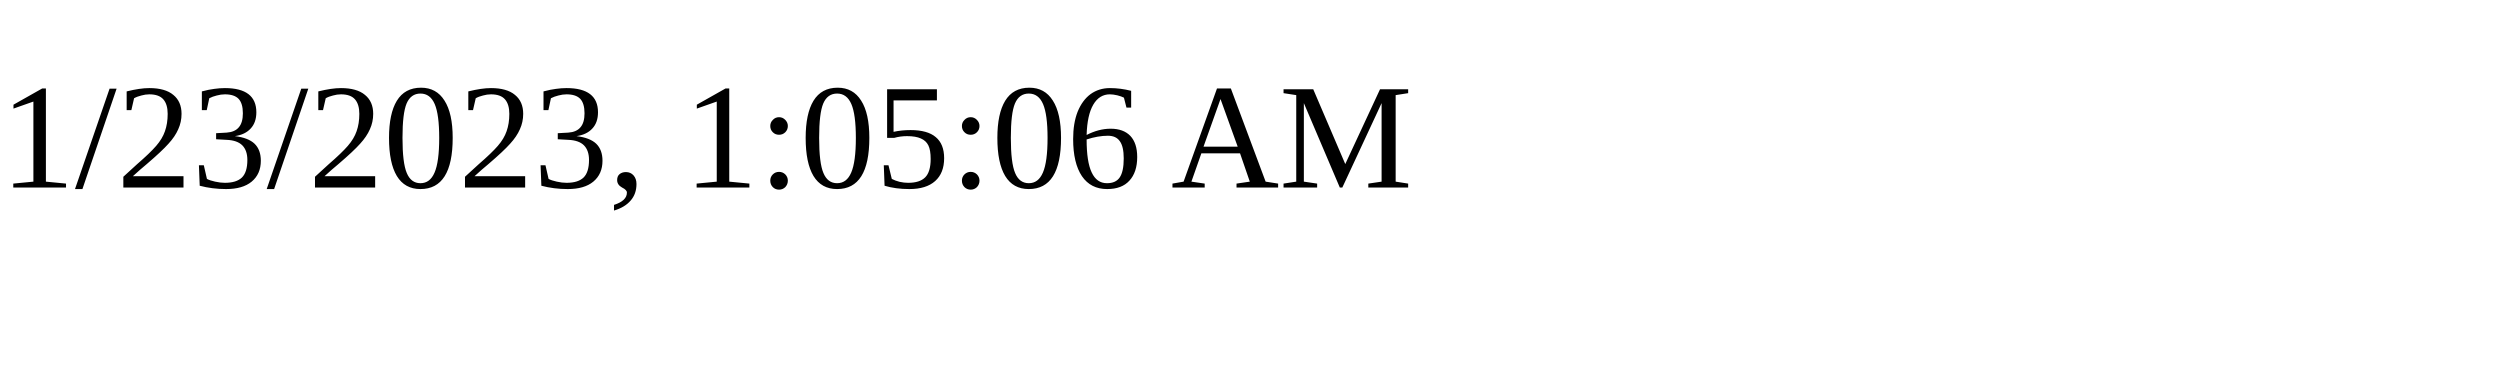
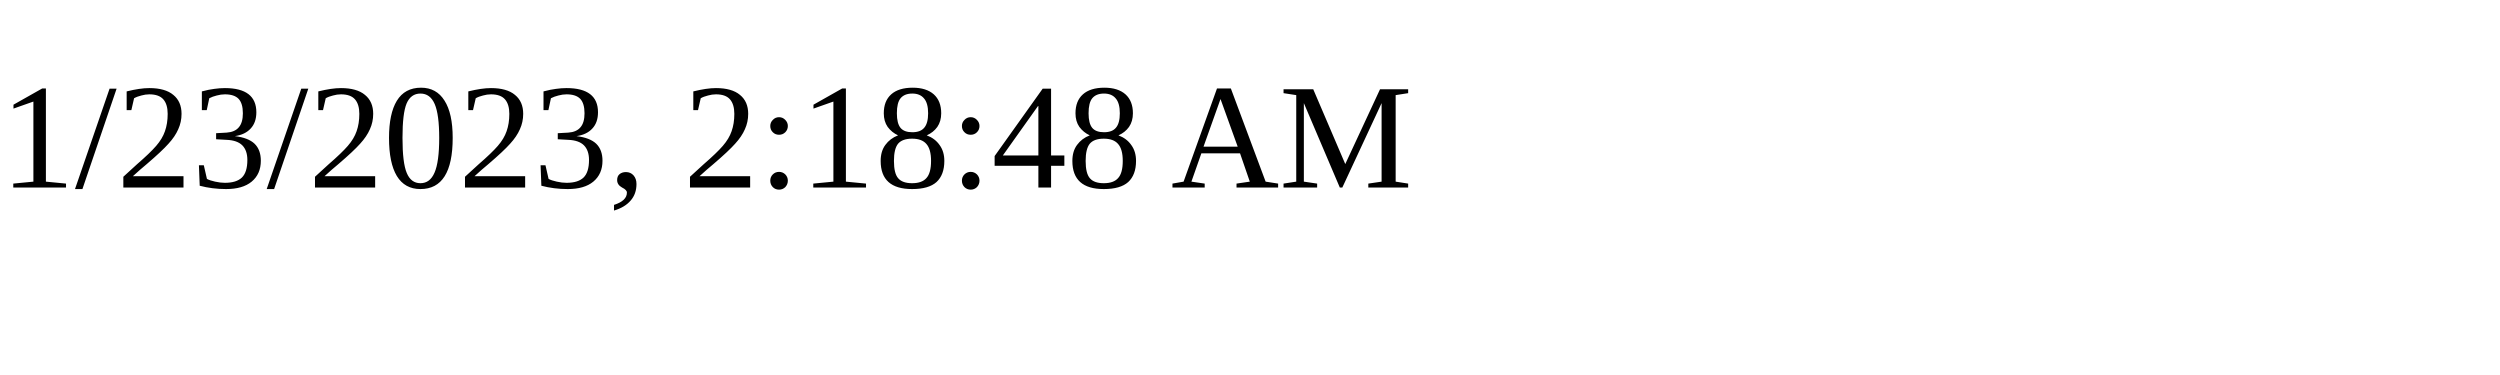
<svg xmlns="http://www.w3.org/2000/svg" height="30" width="200">
-   <text x="0" y="15">1/23/2023, 1:05:06 AM</text>
+   <text x="0" y="15">1/23/2023, 2:18:48 AM</text>
</svg>
